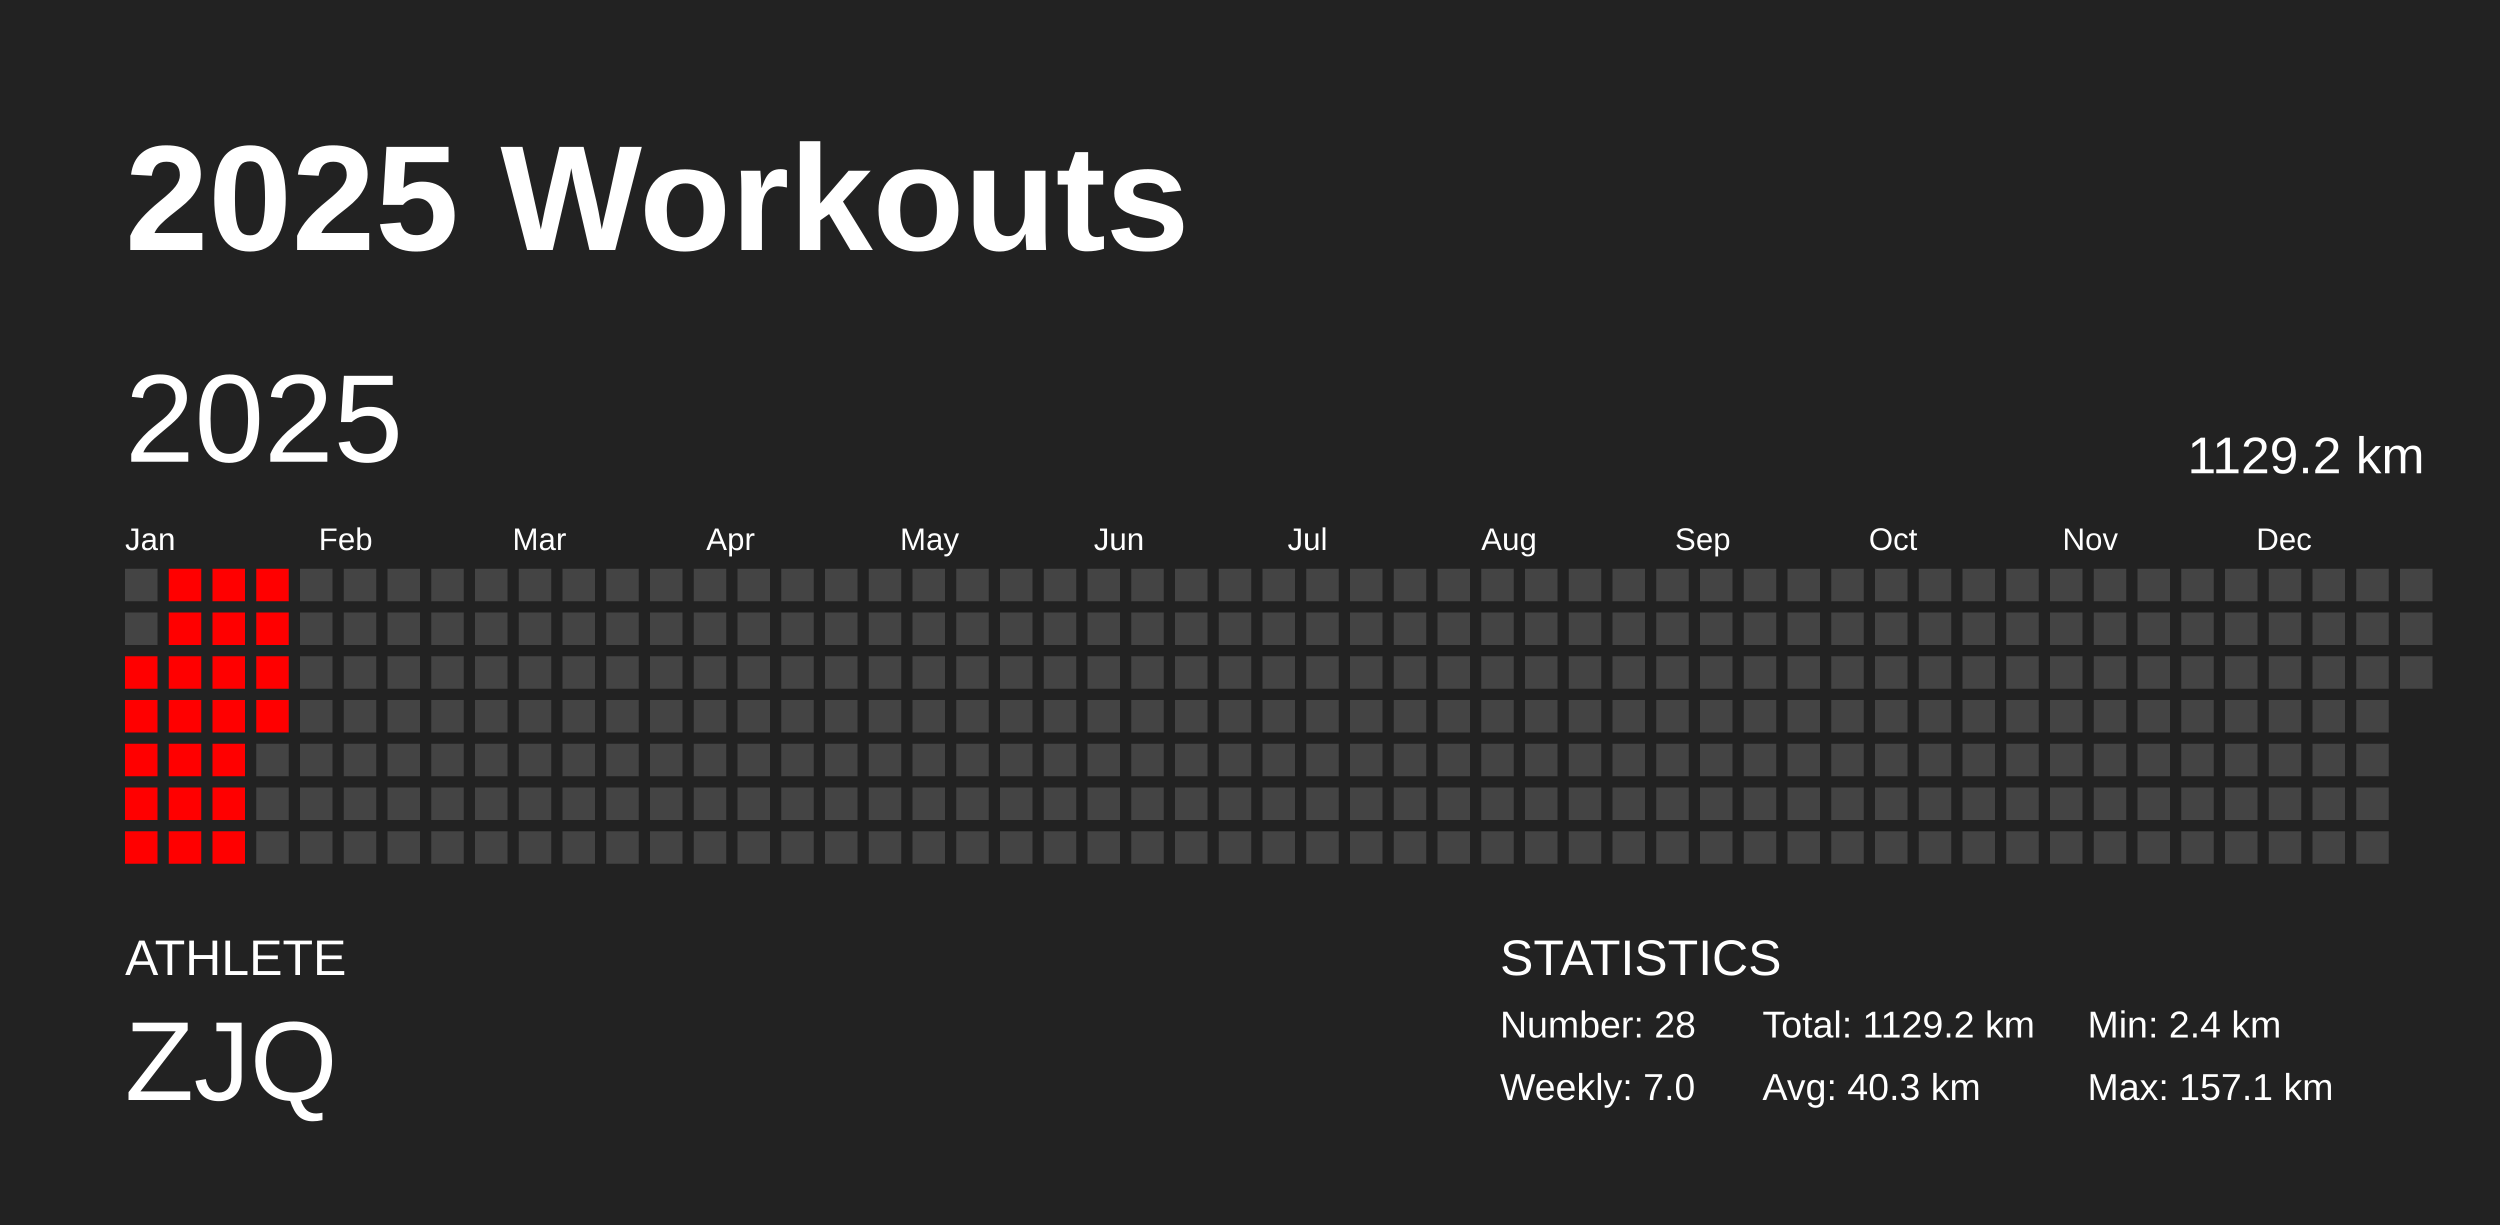
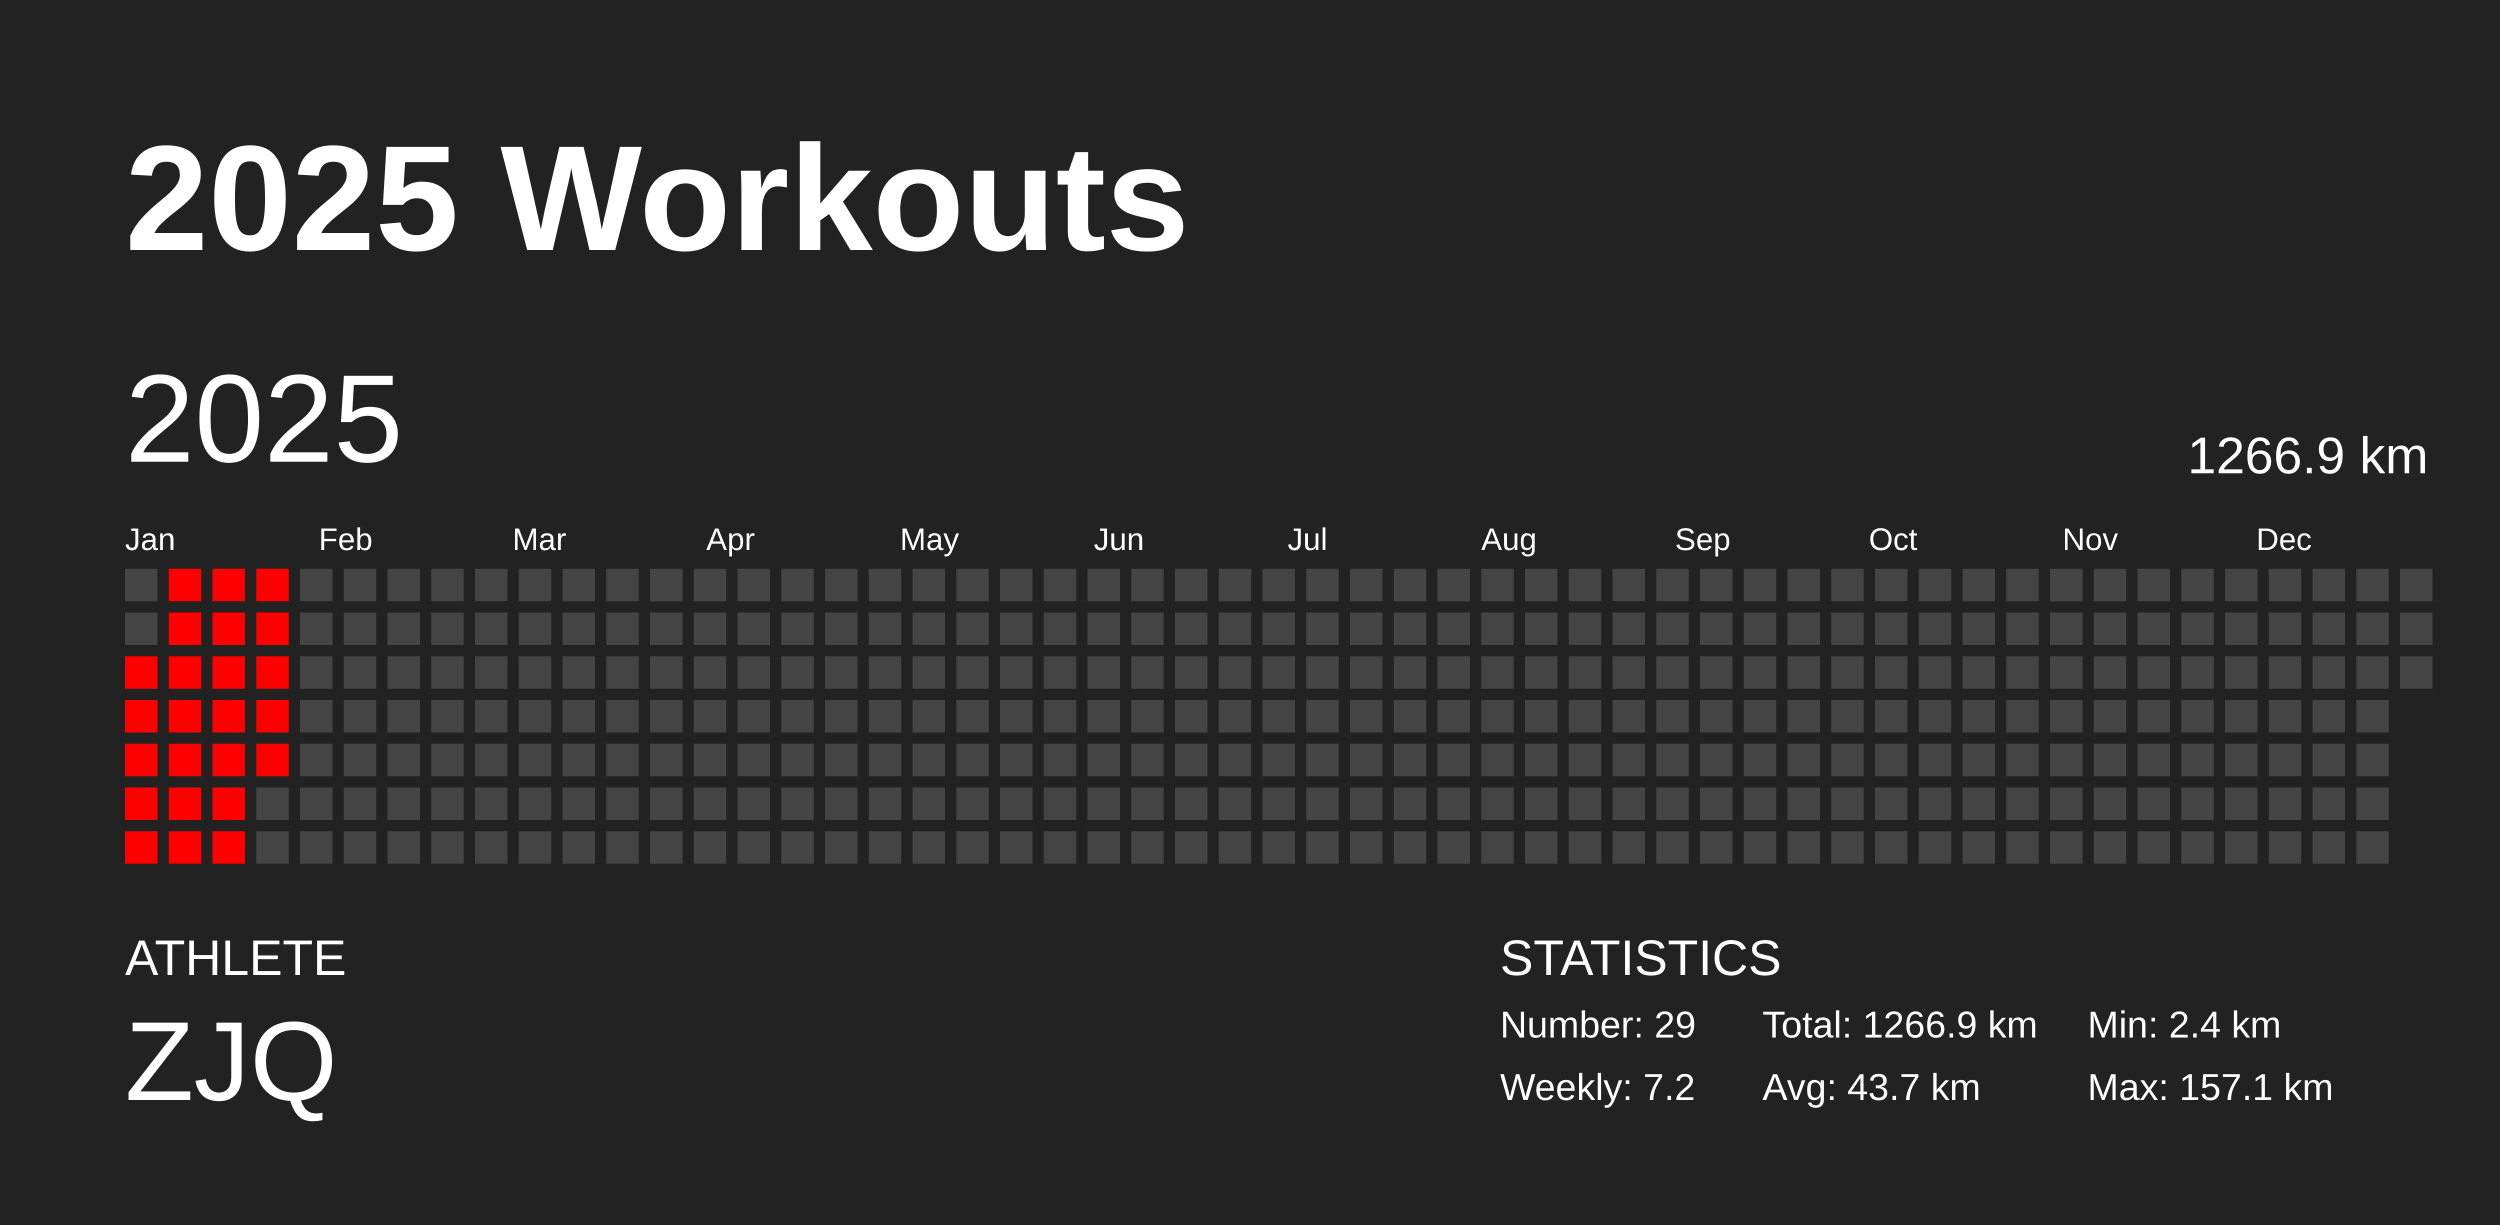
<svg xmlns="http://www.w3.org/2000/svg" baseProfile="full" height="98mm" version="1.1" viewBox="0,0,200,98" width="200mm">
  <defs />
  <rect fill="#222222" height="98" width="200" x="0" y="0" />
  <text fill="#FFFFFF" style="font-size:12px; font-family:Arial; font-weight:bold;" x="10" y="20">2025 Workouts</text>
  <text fill="#FFFFFF" style="font-size:4px; font-family:Arial" x="10" y="78">ATHLETE</text>
  <text fill="#FFFFFF" style="font-size:9px; font-family:Arial" x="10" y="88">ZJQ</text>
  <text fill="#FFFFFF" style="font-size:4px; font-family:Arial" x="120" y="78">STATISTICS</text>
-   <text fill="#FFFFFF" style="font-size:3px; font-family:Arial" x="120" y="83">Number: 28</text>
-   <text fill="#FFFFFF" style="font-size:3px; font-family:Arial" x="120" y="88">Weekly: 7.0</text>
-   <text fill="#FFFFFF" style="font-size:3px; font-family:Arial" x="141" y="83">Total: 1129.2 km</text>
-   <text fill="#FFFFFF" style="font-size:3px; font-family:Arial" x="141" y="88">Avg: 40.3 km</text>
+   <text fill="#FFFFFF" style="font-size:3px; font-family:Arial" x="120" y="83">Number: 29</text>
+   <text fill="#FFFFFF" style="font-size:3px; font-family:Arial" x="120" y="88">Weekly: 7.2</text>
+   <text fill="#FFFFFF" style="font-size:3px; font-family:Arial" x="141" y="83">Total: 1266.9 km</text>
+   <text fill="#FFFFFF" style="font-size:3px; font-family:Arial" x="141" y="88">Avg: 43.7 km</text>
  <text fill="#FFFFFF" style="font-size:3px; font-family:Arial" x="167" y="83">Min: 2.4 km</text>
  <text fill="#FFFFFF" style="font-size:3px; font-family:Arial" x="167" y="88">Max: 157.1 km</text>
  <text dominant-baseline="hanging" fill="#FFFFFF" style="font-size:10.0px; font-family:Arial;" x="10" y="30">2025</text>
-   <text dominant-baseline="hanging" fill="#FFFFFF" style="font-size:4.125px; font-family:Arial;" x="175" y="35">1129.2 km</text>
+   <text dominant-baseline="hanging" fill="#FFFFFF" style="font-size:4.125px; font-family:Arial;" x="175" y="35">1266.9 km</text>
  <text fill="#FFFFFF" style="font-size:2.5px; font-family:Arial" x="10.0" y="44">Jan</text>
  <text fill="#FFFFFF" style="font-size:2.5px; font-family:Arial" x="25.5" y="44">Feb</text>
  <text fill="#FFFFFF" style="font-size:2.5px; font-family:Arial" x="41.0" y="44">Mar</text>
  <text fill="#FFFFFF" style="font-size:2.5px; font-family:Arial" x="56.5" y="44">Apr</text>
  <text fill="#FFFFFF" style="font-size:2.5px; font-family:Arial" x="72.0" y="44">May</text>
  <text fill="#FFFFFF" style="font-size:2.5px; font-family:Arial" x="87.5" y="44">Jun</text>
  <text fill="#FFFFFF" style="font-size:2.5px; font-family:Arial" x="103.0" y="44">Jul</text>
  <text fill="#FFFFFF" style="font-size:2.5px; font-family:Arial" x="118.5" y="44">Aug</text>
  <text fill="#FFFFFF" style="font-size:2.5px; font-family:Arial" x="134.0" y="44">Sep</text>
  <text fill="#FFFFFF" style="font-size:2.5px; font-family:Arial" x="149.5" y="44">Oct</text>
  <text fill="#FFFFFF" style="font-size:2.5px; font-family:Arial" x="165.0" y="44">Nov</text>
  <text fill="#FFFFFF" style="font-size:2.5px; font-family:Arial" x="180.5" y="44">Dec</text>
  <rect fill="#444444" height="2.6" width="2.6" x="10.0" y="45.5" />
  <rect fill="#444444" height="2.6" width="2.6" x="10.0" y="49.0" />
  <rect fill="red" height="2.6" width="2.6" x="10.0" y="52.5" />
  <rect fill="red" height="2.6" width="2.6" x="10.0" y="56.0" />
  <rect fill="red" height="2.6" width="2.6" x="10.0" y="59.5" />
  <rect fill="red" height="2.6" width="2.6" x="10.0" y="63.0" />
  <rect fill="red" height="2.6" width="2.6" x="10.0" y="66.5" />
  <rect fill="red" height="2.6" width="2.6" x="13.5" y="45.5" />
  <rect fill="red" height="2.6" width="2.6" x="13.5" y="49.0" />
  <rect fill="red" height="2.6" width="2.6" x="13.5" y="52.5" />
  <rect fill="red" height="2.6" width="2.6" x="13.5" y="56.0" />
  <rect fill="red" height="2.6" width="2.6" x="13.5" y="59.5" />
  <rect fill="red" height="2.6" width="2.6" x="13.5" y="63.0" />
  <rect fill="red" height="2.6" width="2.6" x="13.5" y="66.5" />
  <rect fill="red" height="2.6" width="2.6" x="17.0" y="45.5" />
  <rect fill="red" height="2.6" width="2.6" x="17.0" y="49.0" />
  <rect fill="red" height="2.6" width="2.6" x="17.0" y="52.5" />
  <rect fill="red" height="2.6" width="2.6" x="17.0" y="56.0" />
  <rect fill="red" height="2.6" width="2.6" x="17.0" y="59.5" />
  <rect fill="red" height="2.6" width="2.6" x="17.0" y="63.0" />
  <rect fill="red" height="2.6" width="2.6" x="17.0" y="66.5" />
  <rect fill="red" height="2.6" width="2.6" x="20.5" y="45.5" />
  <rect fill="red" height="2.6" width="2.6" x="20.5" y="49.0" />
  <rect fill="red" height="2.6" width="2.6" x="20.5" y="52.5" />
  <rect fill="red" height="2.6" width="2.6" x="20.5" y="56.0" />
-   <rect fill="#444444" height="2.6" width="2.6" x="20.5" y="59.5" />
+   <rect fill="red" height="2.6" width="2.6" x="20.5" y="59.5" />
  <rect fill="#444444" height="2.6" width="2.6" x="20.5" y="63.0" />
  <rect fill="#444444" height="2.6" width="2.6" x="20.5" y="66.5" />
  <rect fill="#444444" height="2.6" width="2.6" x="24.0" y="45.5" />
  <rect fill="#444444" height="2.6" width="2.6" x="24.0" y="49.0" />
  <rect fill="#444444" height="2.6" width="2.6" x="24.0" y="52.5" />
  <rect fill="#444444" height="2.6" width="2.6" x="24.0" y="56.0" />
  <rect fill="#444444" height="2.6" width="2.6" x="24.0" y="59.5" />
  <rect fill="#444444" height="2.6" width="2.6" x="24.0" y="63.0" />
  <rect fill="#444444" height="2.6" width="2.6" x="24.0" y="66.5" />
  <rect fill="#444444" height="2.6" width="2.6" x="27.5" y="45.5" />
  <rect fill="#444444" height="2.6" width="2.6" x="27.5" y="49.0" />
  <rect fill="#444444" height="2.6" width="2.6" x="27.5" y="52.5" />
  <rect fill="#444444" height="2.6" width="2.6" x="27.5" y="56.0" />
  <rect fill="#444444" height="2.6" width="2.6" x="27.5" y="59.5" />
  <rect fill="#444444" height="2.6" width="2.6" x="27.5" y="63.0" />
  <rect fill="#444444" height="2.6" width="2.6" x="27.5" y="66.5" />
  <rect fill="#444444" height="2.6" width="2.6" x="31.0" y="45.5" />
  <rect fill="#444444" height="2.6" width="2.6" x="31.0" y="49.0" />
  <rect fill="#444444" height="2.6" width="2.6" x="31.0" y="52.5" />
  <rect fill="#444444" height="2.6" width="2.6" x="31.0" y="56.0" />
  <rect fill="#444444" height="2.6" width="2.6" x="31.0" y="59.5" />
  <rect fill="#444444" height="2.6" width="2.6" x="31.0" y="63.0" />
  <rect fill="#444444" height="2.6" width="2.6" x="31.0" y="66.5" />
  <rect fill="#444444" height="2.6" width="2.6" x="34.5" y="45.5" />
  <rect fill="#444444" height="2.6" width="2.6" x="34.5" y="49.0" />
  <rect fill="#444444" height="2.6" width="2.6" x="34.5" y="52.5" />
  <rect fill="#444444" height="2.6" width="2.6" x="34.5" y="56.0" />
  <rect fill="#444444" height="2.6" width="2.6" x="34.5" y="59.5" />
  <rect fill="#444444" height="2.6" width="2.6" x="34.5" y="63.0" />
  <rect fill="#444444" height="2.6" width="2.6" x="34.5" y="66.5" />
  <rect fill="#444444" height="2.6" width="2.6" x="38.0" y="45.5" />
  <rect fill="#444444" height="2.6" width="2.6" x="38.0" y="49.0" />
  <rect fill="#444444" height="2.6" width="2.6" x="38.0" y="52.5" />
  <rect fill="#444444" height="2.6" width="2.6" x="38.0" y="56.0" />
  <rect fill="#444444" height="2.6" width="2.6" x="38.0" y="59.5" />
  <rect fill="#444444" height="2.6" width="2.6" x="38.0" y="63.0" />
  <rect fill="#444444" height="2.6" width="2.6" x="38.0" y="66.5" />
  <rect fill="#444444" height="2.6" width="2.6" x="41.5" y="45.5" />
  <rect fill="#444444" height="2.6" width="2.6" x="41.5" y="49.0" />
  <rect fill="#444444" height="2.6" width="2.6" x="41.5" y="52.5" />
  <rect fill="#444444" height="2.6" width="2.6" x="41.5" y="56.0" />
  <rect fill="#444444" height="2.6" width="2.6" x="41.5" y="59.5" />
  <rect fill="#444444" height="2.6" width="2.6" x="41.5" y="63.0" />
  <rect fill="#444444" height="2.6" width="2.6" x="41.5" y="66.5" />
  <rect fill="#444444" height="2.6" width="2.6" x="45.0" y="45.5" />
  <rect fill="#444444" height="2.6" width="2.6" x="45.0" y="49.0" />
  <rect fill="#444444" height="2.6" width="2.6" x="45.0" y="52.5" />
  <rect fill="#444444" height="2.6" width="2.6" x="45.0" y="56.0" />
  <rect fill="#444444" height="2.6" width="2.6" x="45.0" y="59.5" />
  <rect fill="#444444" height="2.6" width="2.6" x="45.0" y="63.0" />
  <rect fill="#444444" height="2.6" width="2.6" x="45.0" y="66.5" />
  <rect fill="#444444" height="2.6" width="2.6" x="48.5" y="45.5" />
  <rect fill="#444444" height="2.6" width="2.6" x="48.5" y="49.0" />
  <rect fill="#444444" height="2.6" width="2.6" x="48.5" y="52.5" />
  <rect fill="#444444" height="2.6" width="2.6" x="48.5" y="56.0" />
  <rect fill="#444444" height="2.6" width="2.6" x="48.5" y="59.5" />
  <rect fill="#444444" height="2.6" width="2.6" x="48.5" y="63.0" />
  <rect fill="#444444" height="2.6" width="2.6" x="48.5" y="66.5" />
  <rect fill="#444444" height="2.6" width="2.6" x="52.0" y="45.5" />
  <rect fill="#444444" height="2.6" width="2.6" x="52.0" y="49.0" />
  <rect fill="#444444" height="2.6" width="2.6" x="52.0" y="52.5" />
  <rect fill="#444444" height="2.6" width="2.6" x="52.0" y="56.0" />
  <rect fill="#444444" height="2.6" width="2.6" x="52.0" y="59.5" />
  <rect fill="#444444" height="2.6" width="2.6" x="52.0" y="63.0" />
  <rect fill="#444444" height="2.6" width="2.6" x="52.0" y="66.5" />
  <rect fill="#444444" height="2.6" width="2.6" x="55.5" y="45.5" />
  <rect fill="#444444" height="2.6" width="2.6" x="55.5" y="49.0" />
  <rect fill="#444444" height="2.6" width="2.6" x="55.5" y="52.5" />
  <rect fill="#444444" height="2.6" width="2.6" x="55.5" y="56.0" />
  <rect fill="#444444" height="2.6" width="2.6" x="55.5" y="59.5" />
  <rect fill="#444444" height="2.6" width="2.6" x="55.5" y="63.0" />
  <rect fill="#444444" height="2.6" width="2.6" x="55.5" y="66.5" />
  <rect fill="#444444" height="2.6" width="2.6" x="59.0" y="45.5" />
  <rect fill="#444444" height="2.6" width="2.6" x="59.0" y="49.0" />
  <rect fill="#444444" height="2.6" width="2.6" x="59.0" y="52.5" />
  <rect fill="#444444" height="2.6" width="2.6" x="59.0" y="56.0" />
  <rect fill="#444444" height="2.6" width="2.6" x="59.0" y="59.5" />
  <rect fill="#444444" height="2.6" width="2.6" x="59.0" y="63.0" />
  <rect fill="#444444" height="2.6" width="2.6" x="59.0" y="66.5" />
  <rect fill="#444444" height="2.6" width="2.6" x="62.5" y="45.5" />
  <rect fill="#444444" height="2.6" width="2.6" x="62.5" y="49.0" />
  <rect fill="#444444" height="2.6" width="2.6" x="62.5" y="52.5" />
  <rect fill="#444444" height="2.6" width="2.6" x="62.5" y="56.0" />
  <rect fill="#444444" height="2.6" width="2.6" x="62.5" y="59.5" />
  <rect fill="#444444" height="2.6" width="2.6" x="62.5" y="63.0" />
  <rect fill="#444444" height="2.6" width="2.6" x="62.5" y="66.5" />
  <rect fill="#444444" height="2.6" width="2.6" x="66.0" y="45.5" />
  <rect fill="#444444" height="2.6" width="2.6" x="66.0" y="49.0" />
  <rect fill="#444444" height="2.6" width="2.6" x="66.0" y="52.5" />
  <rect fill="#444444" height="2.6" width="2.6" x="66.0" y="56.0" />
  <rect fill="#444444" height="2.6" width="2.6" x="66.0" y="59.5" />
  <rect fill="#444444" height="2.6" width="2.6" x="66.0" y="63.0" />
  <rect fill="#444444" height="2.6" width="2.6" x="66.0" y="66.5" />
  <rect fill="#444444" height="2.6" width="2.6" x="69.5" y="45.5" />
  <rect fill="#444444" height="2.6" width="2.6" x="69.5" y="49.0" />
  <rect fill="#444444" height="2.6" width="2.6" x="69.5" y="52.5" />
  <rect fill="#444444" height="2.6" width="2.6" x="69.5" y="56.0" />
  <rect fill="#444444" height="2.6" width="2.6" x="69.5" y="59.5" />
  <rect fill="#444444" height="2.6" width="2.6" x="69.5" y="63.0" />
  <rect fill="#444444" height="2.6" width="2.6" x="69.5" y="66.5" />
  <rect fill="#444444" height="2.6" width="2.6" x="73.0" y="45.5" />
  <rect fill="#444444" height="2.6" width="2.6" x="73.0" y="49.0" />
  <rect fill="#444444" height="2.6" width="2.6" x="73.0" y="52.5" />
  <rect fill="#444444" height="2.6" width="2.6" x="73.0" y="56.0" />
  <rect fill="#444444" height="2.6" width="2.6" x="73.0" y="59.5" />
  <rect fill="#444444" height="2.6" width="2.6" x="73.0" y="63.0" />
  <rect fill="#444444" height="2.6" width="2.6" x="73.0" y="66.5" />
  <rect fill="#444444" height="2.6" width="2.6" x="76.5" y="45.5" />
  <rect fill="#444444" height="2.6" width="2.6" x="76.5" y="49.0" />
  <rect fill="#444444" height="2.6" width="2.6" x="76.5" y="52.5" />
  <rect fill="#444444" height="2.6" width="2.6" x="76.5" y="56.0" />
  <rect fill="#444444" height="2.6" width="2.6" x="76.5" y="59.5" />
  <rect fill="#444444" height="2.6" width="2.6" x="76.5" y="63.0" />
  <rect fill="#444444" height="2.6" width="2.6" x="76.5" y="66.5" />
  <rect fill="#444444" height="2.6" width="2.6" x="80.0" y="45.5" />
  <rect fill="#444444" height="2.6" width="2.6" x="80.0" y="49.0" />
  <rect fill="#444444" height="2.6" width="2.6" x="80.0" y="52.5" />
  <rect fill="#444444" height="2.6" width="2.6" x="80.0" y="56.0" />
  <rect fill="#444444" height="2.6" width="2.6" x="80.0" y="59.5" />
  <rect fill="#444444" height="2.6" width="2.6" x="80.0" y="63.0" />
  <rect fill="#444444" height="2.6" width="2.6" x="80.0" y="66.5" />
  <rect fill="#444444" height="2.6" width="2.6" x="83.5" y="45.5" />
  <rect fill="#444444" height="2.6" width="2.6" x="83.5" y="49.0" />
  <rect fill="#444444" height="2.6" width="2.6" x="83.5" y="52.5" />
  <rect fill="#444444" height="2.6" width="2.6" x="83.5" y="56.0" />
  <rect fill="#444444" height="2.6" width="2.6" x="83.5" y="59.5" />
  <rect fill="#444444" height="2.6" width="2.6" x="83.5" y="63.0" />
  <rect fill="#444444" height="2.6" width="2.6" x="83.5" y="66.5" />
  <rect fill="#444444" height="2.6" width="2.6" x="87.0" y="45.5" />
  <rect fill="#444444" height="2.6" width="2.6" x="87.0" y="49.0" />
  <rect fill="#444444" height="2.6" width="2.6" x="87.0" y="52.5" />
  <rect fill="#444444" height="2.6" width="2.6" x="87.0" y="56.0" />
  <rect fill="#444444" height="2.6" width="2.6" x="87.0" y="59.5" />
  <rect fill="#444444" height="2.6" width="2.6" x="87.0" y="63.0" />
  <rect fill="#444444" height="2.6" width="2.6" x="87.0" y="66.5" />
  <rect fill="#444444" height="2.6" width="2.6" x="90.5" y="45.5" />
  <rect fill="#444444" height="2.6" width="2.6" x="90.5" y="49.0" />
  <rect fill="#444444" height="2.6" width="2.6" x="90.5" y="52.5" />
  <rect fill="#444444" height="2.6" width="2.6" x="90.5" y="56.0" />
  <rect fill="#444444" height="2.6" width="2.6" x="90.5" y="59.5" />
  <rect fill="#444444" height="2.6" width="2.6" x="90.5" y="63.0" />
  <rect fill="#444444" height="2.6" width="2.6" x="90.5" y="66.5" />
  <rect fill="#444444" height="2.6" width="2.6" x="94.0" y="45.5" />
  <rect fill="#444444" height="2.6" width="2.6" x="94.0" y="49.0" />
  <rect fill="#444444" height="2.6" width="2.6" x="94.0" y="52.5" />
  <rect fill="#444444" height="2.6" width="2.6" x="94.0" y="56.0" />
  <rect fill="#444444" height="2.6" width="2.6" x="94.0" y="59.5" />
  <rect fill="#444444" height="2.6" width="2.6" x="94.0" y="63.0" />
  <rect fill="#444444" height="2.6" width="2.6" x="94.0" y="66.5" />
  <rect fill="#444444" height="2.6" width="2.6" x="97.5" y="45.5" />
  <rect fill="#444444" height="2.6" width="2.6" x="97.5" y="49.0" />
  <rect fill="#444444" height="2.6" width="2.6" x="97.5" y="52.5" />
  <rect fill="#444444" height="2.6" width="2.6" x="97.5" y="56.0" />
  <rect fill="#444444" height="2.6" width="2.6" x="97.5" y="59.5" />
  <rect fill="#444444" height="2.6" width="2.6" x="97.5" y="63.0" />
  <rect fill="#444444" height="2.6" width="2.6" x="97.5" y="66.5" />
  <rect fill="#444444" height="2.6" width="2.6" x="101.0" y="45.5" />
  <rect fill="#444444" height="2.6" width="2.6" x="101.0" y="49.0" />
  <rect fill="#444444" height="2.6" width="2.6" x="101.0" y="52.5" />
  <rect fill="#444444" height="2.6" width="2.6" x="101.0" y="56.0" />
  <rect fill="#444444" height="2.6" width="2.6" x="101.0" y="59.5" />
  <rect fill="#444444" height="2.6" width="2.6" x="101.0" y="63.0" />
  <rect fill="#444444" height="2.6" width="2.6" x="101.0" y="66.5" />
  <rect fill="#444444" height="2.6" width="2.6" x="104.5" y="45.5" />
  <rect fill="#444444" height="2.6" width="2.6" x="104.5" y="49.0" />
  <rect fill="#444444" height="2.6" width="2.6" x="104.5" y="52.5" />
  <rect fill="#444444" height="2.6" width="2.6" x="104.5" y="56.0" />
  <rect fill="#444444" height="2.6" width="2.6" x="104.5" y="59.5" />
  <rect fill="#444444" height="2.6" width="2.6" x="104.5" y="63.0" />
  <rect fill="#444444" height="2.6" width="2.6" x="104.5" y="66.5" />
  <rect fill="#444444" height="2.6" width="2.6" x="108.0" y="45.5" />
  <rect fill="#444444" height="2.6" width="2.6" x="108.0" y="49.0" />
  <rect fill="#444444" height="2.6" width="2.6" x="108.0" y="52.5" />
  <rect fill="#444444" height="2.6" width="2.6" x="108.0" y="56.0" />
  <rect fill="#444444" height="2.6" width="2.6" x="108.0" y="59.5" />
  <rect fill="#444444" height="2.6" width="2.6" x="108.0" y="63.0" />
  <rect fill="#444444" height="2.6" width="2.6" x="108.0" y="66.5" />
  <rect fill="#444444" height="2.6" width="2.6" x="111.5" y="45.5" />
  <rect fill="#444444" height="2.6" width="2.6" x="111.5" y="49.0" />
  <rect fill="#444444" height="2.6" width="2.6" x="111.5" y="52.5" />
  <rect fill="#444444" height="2.6" width="2.6" x="111.5" y="56.0" />
  <rect fill="#444444" height="2.6" width="2.6" x="111.5" y="59.5" />
  <rect fill="#444444" height="2.6" width="2.6" x="111.5" y="63.0" />
  <rect fill="#444444" height="2.6" width="2.6" x="111.5" y="66.5" />
  <rect fill="#444444" height="2.6" width="2.6" x="115.0" y="45.5" />
  <rect fill="#444444" height="2.6" width="2.6" x="115.0" y="49.0" />
  <rect fill="#444444" height="2.6" width="2.6" x="115.0" y="52.5" />
  <rect fill="#444444" height="2.6" width="2.6" x="115.0" y="56.0" />
  <rect fill="#444444" height="2.6" width="2.6" x="115.0" y="59.5" />
  <rect fill="#444444" height="2.6" width="2.6" x="115.0" y="63.0" />
  <rect fill="#444444" height="2.6" width="2.6" x="115.0" y="66.5" />
  <rect fill="#444444" height="2.6" width="2.6" x="118.5" y="45.5" />
  <rect fill="#444444" height="2.6" width="2.6" x="118.5" y="49.0" />
  <rect fill="#444444" height="2.6" width="2.6" x="118.5" y="52.5" />
  <rect fill="#444444" height="2.6" width="2.6" x="118.5" y="56.0" />
  <rect fill="#444444" height="2.6" width="2.6" x="118.5" y="59.5" />
  <rect fill="#444444" height="2.6" width="2.6" x="118.5" y="63.0" />
  <rect fill="#444444" height="2.6" width="2.6" x="118.5" y="66.5" />
  <rect fill="#444444" height="2.6" width="2.6" x="122.0" y="45.5" />
  <rect fill="#444444" height="2.6" width="2.6" x="122.0" y="49.0" />
  <rect fill="#444444" height="2.6" width="2.6" x="122.0" y="52.5" />
  <rect fill="#444444" height="2.6" width="2.6" x="122.0" y="56.0" />
  <rect fill="#444444" height="2.6" width="2.6" x="122.0" y="59.5" />
  <rect fill="#444444" height="2.6" width="2.6" x="122.0" y="63.0" />
  <rect fill="#444444" height="2.6" width="2.6" x="122.0" y="66.5" />
  <rect fill="#444444" height="2.6" width="2.6" x="125.5" y="45.5" />
  <rect fill="#444444" height="2.6" width="2.6" x="125.5" y="49.0" />
  <rect fill="#444444" height="2.6" width="2.6" x="125.5" y="52.5" />
  <rect fill="#444444" height="2.6" width="2.6" x="125.5" y="56.0" />
  <rect fill="#444444" height="2.6" width="2.6" x="125.5" y="59.5" />
  <rect fill="#444444" height="2.6" width="2.6" x="125.5" y="63.0" />
  <rect fill="#444444" height="2.6" width="2.6" x="125.5" y="66.5" />
  <rect fill="#444444" height="2.6" width="2.6" x="129.0" y="45.5" />
  <rect fill="#444444" height="2.6" width="2.6" x="129.0" y="49.0" />
  <rect fill="#444444" height="2.6" width="2.6" x="129.0" y="52.5" />
  <rect fill="#444444" height="2.6" width="2.6" x="129.0" y="56.0" />
  <rect fill="#444444" height="2.6" width="2.6" x="129.0" y="59.5" />
  <rect fill="#444444" height="2.6" width="2.6" x="129.0" y="63.0" />
  <rect fill="#444444" height="2.6" width="2.6" x="129.0" y="66.5" />
  <rect fill="#444444" height="2.6" width="2.6" x="132.5" y="45.5" />
  <rect fill="#444444" height="2.6" width="2.6" x="132.5" y="49.0" />
  <rect fill="#444444" height="2.6" width="2.6" x="132.5" y="52.5" />
  <rect fill="#444444" height="2.6" width="2.6" x="132.5" y="56.0" />
  <rect fill="#444444" height="2.6" width="2.6" x="132.5" y="59.5" />
  <rect fill="#444444" height="2.6" width="2.6" x="132.5" y="63.0" />
  <rect fill="#444444" height="2.6" width="2.6" x="132.5" y="66.5" />
  <rect fill="#444444" height="2.6" width="2.6" x="136.0" y="45.5" />
  <rect fill="#444444" height="2.6" width="2.6" x="136.0" y="49.0" />
  <rect fill="#444444" height="2.6" width="2.6" x="136.0" y="52.5" />
  <rect fill="#444444" height="2.6" width="2.6" x="136.0" y="56.0" />
  <rect fill="#444444" height="2.6" width="2.6" x="136.0" y="59.5" />
  <rect fill="#444444" height="2.6" width="2.6" x="136.0" y="63.0" />
  <rect fill="#444444" height="2.6" width="2.6" x="136.0" y="66.5" />
  <rect fill="#444444" height="2.6" width="2.6" x="139.5" y="45.5" />
  <rect fill="#444444" height="2.6" width="2.6" x="139.5" y="49.0" />
  <rect fill="#444444" height="2.6" width="2.6" x="139.5" y="52.5" />
  <rect fill="#444444" height="2.6" width="2.6" x="139.5" y="56.0" />
  <rect fill="#444444" height="2.6" width="2.6" x="139.5" y="59.5" />
  <rect fill="#444444" height="2.6" width="2.6" x="139.5" y="63.0" />
  <rect fill="#444444" height="2.6" width="2.6" x="139.5" y="66.5" />
  <rect fill="#444444" height="2.6" width="2.6" x="143.0" y="45.5" />
  <rect fill="#444444" height="2.6" width="2.6" x="143.0" y="49.0" />
  <rect fill="#444444" height="2.6" width="2.6" x="143.0" y="52.5" />
  <rect fill="#444444" height="2.6" width="2.6" x="143.0" y="56.0" />
  <rect fill="#444444" height="2.6" width="2.6" x="143.0" y="59.5" />
  <rect fill="#444444" height="2.6" width="2.6" x="143.0" y="63.0" />
  <rect fill="#444444" height="2.6" width="2.6" x="143.0" y="66.5" />
  <rect fill="#444444" height="2.6" width="2.6" x="146.5" y="45.5" />
  <rect fill="#444444" height="2.6" width="2.6" x="146.5" y="49.0" />
  <rect fill="#444444" height="2.6" width="2.6" x="146.5" y="52.5" />
  <rect fill="#444444" height="2.6" width="2.6" x="146.5" y="56.0" />
  <rect fill="#444444" height="2.6" width="2.6" x="146.5" y="59.5" />
  <rect fill="#444444" height="2.6" width="2.6" x="146.5" y="63.0" />
  <rect fill="#444444" height="2.6" width="2.6" x="146.5" y="66.5" />
  <rect fill="#444444" height="2.6" width="2.6" x="150.0" y="45.5" />
  <rect fill="#444444" height="2.6" width="2.6" x="150.0" y="49.0" />
  <rect fill="#444444" height="2.6" width="2.6" x="150.0" y="52.5" />
  <rect fill="#444444" height="2.6" width="2.6" x="150.0" y="56.0" />
  <rect fill="#444444" height="2.6" width="2.6" x="150.0" y="59.5" />
  <rect fill="#444444" height="2.6" width="2.6" x="150.0" y="63.0" />
  <rect fill="#444444" height="2.6" width="2.6" x="150.0" y="66.5" />
  <rect fill="#444444" height="2.6" width="2.6" x="153.5" y="45.5" />
  <rect fill="#444444" height="2.6" width="2.6" x="153.5" y="49.0" />
  <rect fill="#444444" height="2.6" width="2.6" x="153.5" y="52.5" />
  <rect fill="#444444" height="2.6" width="2.6" x="153.5" y="56.0" />
  <rect fill="#444444" height="2.6" width="2.6" x="153.5" y="59.5" />
  <rect fill="#444444" height="2.6" width="2.6" x="153.5" y="63.0" />
  <rect fill="#444444" height="2.6" width="2.6" x="153.5" y="66.5" />
  <rect fill="#444444" height="2.6" width="2.6" x="157.0" y="45.5" />
  <rect fill="#444444" height="2.6" width="2.6" x="157.0" y="49.0" />
  <rect fill="#444444" height="2.6" width="2.6" x="157.0" y="52.5" />
  <rect fill="#444444" height="2.6" width="2.6" x="157.0" y="56.0" />
  <rect fill="#444444" height="2.6" width="2.6" x="157.0" y="59.5" />
  <rect fill="#444444" height="2.6" width="2.6" x="157.0" y="63.0" />
  <rect fill="#444444" height="2.6" width="2.6" x="157.0" y="66.5" />
  <rect fill="#444444" height="2.6" width="2.6" x="160.5" y="45.5" />
  <rect fill="#444444" height="2.6" width="2.6" x="160.5" y="49.0" />
  <rect fill="#444444" height="2.6" width="2.6" x="160.5" y="52.5" />
  <rect fill="#444444" height="2.6" width="2.6" x="160.5" y="56.0" />
  <rect fill="#444444" height="2.6" width="2.6" x="160.5" y="59.5" />
  <rect fill="#444444" height="2.6" width="2.6" x="160.5" y="63.0" />
  <rect fill="#444444" height="2.6" width="2.6" x="160.5" y="66.5" />
  <rect fill="#444444" height="2.6" width="2.6" x="164.0" y="45.5" />
  <rect fill="#444444" height="2.6" width="2.6" x="164.0" y="49.0" />
  <rect fill="#444444" height="2.6" width="2.6" x="164.0" y="52.5" />
  <rect fill="#444444" height="2.6" width="2.6" x="164.0" y="56.0" />
  <rect fill="#444444" height="2.6" width="2.6" x="164.0" y="59.5" />
  <rect fill="#444444" height="2.6" width="2.6" x="164.0" y="63.0" />
  <rect fill="#444444" height="2.6" width="2.6" x="164.0" y="66.5" />
  <rect fill="#444444" height="2.6" width="2.6" x="167.5" y="45.5" />
  <rect fill="#444444" height="2.6" width="2.6" x="167.5" y="49.0" />
  <rect fill="#444444" height="2.6" width="2.6" x="167.5" y="52.5" />
  <rect fill="#444444" height="2.6" width="2.6" x="167.5" y="56.0" />
  <rect fill="#444444" height="2.6" width="2.6" x="167.5" y="59.5" />
  <rect fill="#444444" height="2.6" width="2.6" x="167.5" y="63.0" />
  <rect fill="#444444" height="2.6" width="2.6" x="167.5" y="66.5" />
  <rect fill="#444444" height="2.6" width="2.6" x="171.0" y="45.5" />
  <rect fill="#444444" height="2.6" width="2.6" x="171.0" y="49.0" />
  <rect fill="#444444" height="2.6" width="2.6" x="171.0" y="52.5" />
  <rect fill="#444444" height="2.6" width="2.6" x="171.0" y="56.0" />
  <rect fill="#444444" height="2.6" width="2.6" x="171.0" y="59.5" />
  <rect fill="#444444" height="2.6" width="2.6" x="171.0" y="63.0" />
  <rect fill="#444444" height="2.6" width="2.6" x="171.0" y="66.5" />
  <rect fill="#444444" height="2.6" width="2.6" x="174.5" y="45.5" />
  <rect fill="#444444" height="2.6" width="2.6" x="174.5" y="49.0" />
  <rect fill="#444444" height="2.6" width="2.6" x="174.5" y="52.5" />
  <rect fill="#444444" height="2.6" width="2.6" x="174.5" y="56.0" />
  <rect fill="#444444" height="2.6" width="2.6" x="174.5" y="59.5" />
  <rect fill="#444444" height="2.6" width="2.6" x="174.5" y="63.0" />
  <rect fill="#444444" height="2.6" width="2.6" x="174.5" y="66.5" />
  <rect fill="#444444" height="2.6" width="2.6" x="178.0" y="45.5" />
  <rect fill="#444444" height="2.6" width="2.6" x="178.0" y="49.0" />
  <rect fill="#444444" height="2.6" width="2.6" x="178.0" y="52.5" />
  <rect fill="#444444" height="2.6" width="2.6" x="178.0" y="56.0" />
  <rect fill="#444444" height="2.6" width="2.6" x="178.0" y="59.5" />
  <rect fill="#444444" height="2.6" width="2.6" x="178.0" y="63.0" />
  <rect fill="#444444" height="2.6" width="2.6" x="178.0" y="66.5" />
  <rect fill="#444444" height="2.6" width="2.6" x="181.5" y="45.5" />
  <rect fill="#444444" height="2.6" width="2.6" x="181.5" y="49.0" />
  <rect fill="#444444" height="2.6" width="2.6" x="181.5" y="52.5" />
  <rect fill="#444444" height="2.6" width="2.6" x="181.5" y="56.0" />
  <rect fill="#444444" height="2.6" width="2.6" x="181.5" y="59.5" />
  <rect fill="#444444" height="2.6" width="2.6" x="181.5" y="63.0" />
  <rect fill="#444444" height="2.6" width="2.6" x="181.5" y="66.5" />
  <rect fill="#444444" height="2.6" width="2.6" x="185.0" y="45.5" />
  <rect fill="#444444" height="2.6" width="2.6" x="185.0" y="49.0" />
  <rect fill="#444444" height="2.6" width="2.6" x="185.0" y="52.5" />
  <rect fill="#444444" height="2.6" width="2.6" x="185.0" y="56.0" />
  <rect fill="#444444" height="2.6" width="2.6" x="185.0" y="59.5" />
  <rect fill="#444444" height="2.6" width="2.6" x="185.0" y="63.0" />
  <rect fill="#444444" height="2.6" width="2.6" x="185.0" y="66.5" />
  <rect fill="#444444" height="2.6" width="2.6" x="188.5" y="45.5" />
  <rect fill="#444444" height="2.6" width="2.6" x="188.5" y="49.0" />
  <rect fill="#444444" height="2.6" width="2.6" x="188.5" y="52.5" />
  <rect fill="#444444" height="2.6" width="2.6" x="188.5" y="56.0" />
  <rect fill="#444444" height="2.6" width="2.6" x="188.5" y="59.5" />
  <rect fill="#444444" height="2.6" width="2.6" x="188.5" y="63.0" />
  <rect fill="#444444" height="2.6" width="2.6" x="188.5" y="66.5" />
  <rect fill="#444444" height="2.6" width="2.6" x="192.0" y="45.5" />
  <rect fill="#444444" height="2.6" width="2.6" x="192.0" y="49.0" />
  <rect fill="#444444" height="2.6" width="2.6" x="192.0" y="52.5" />
</svg>
